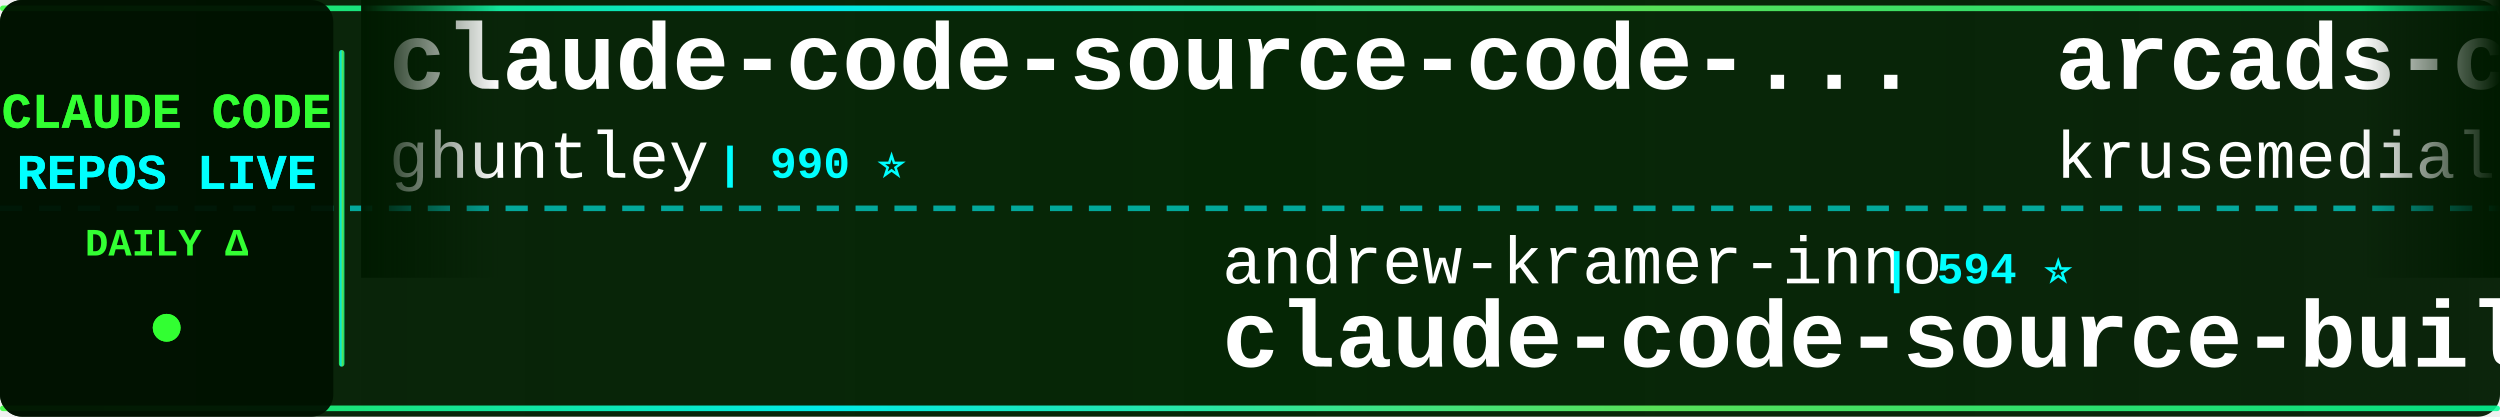
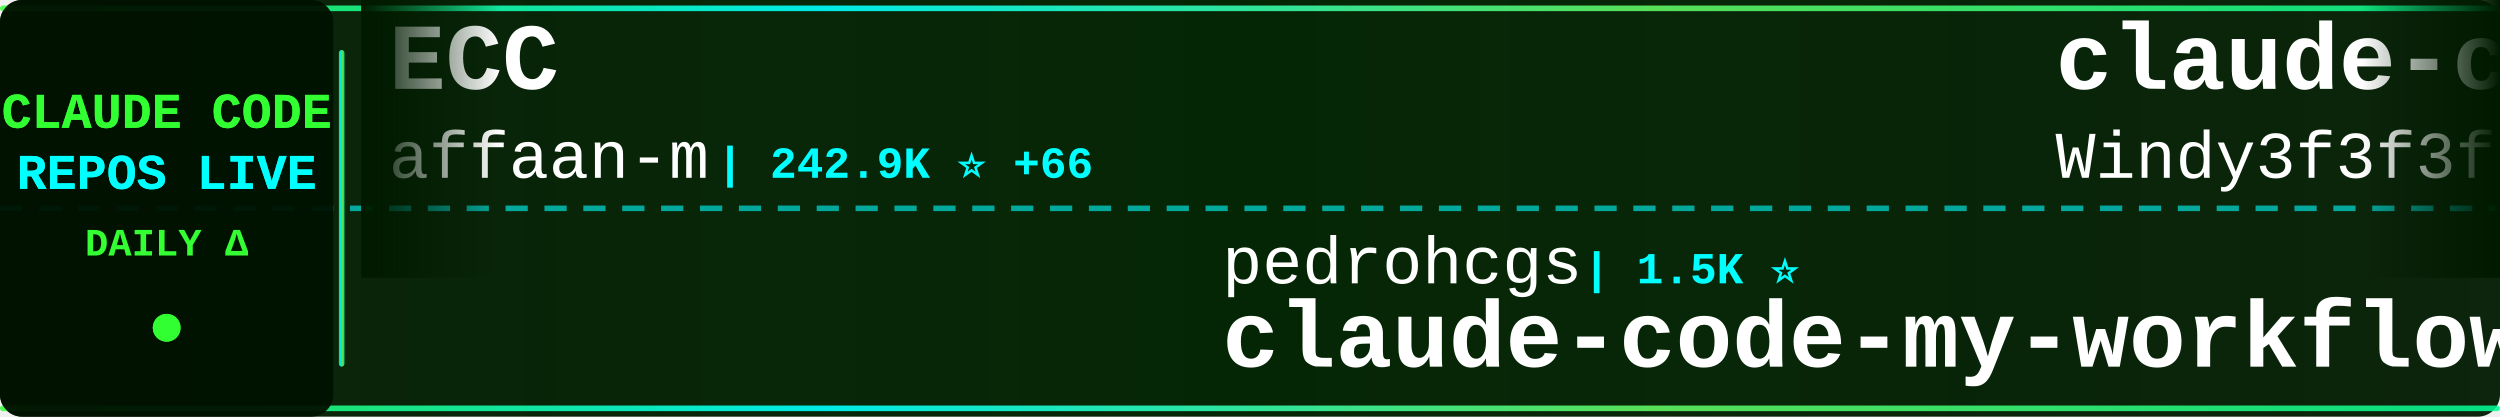
<svg xmlns="http://www.w3.org/2000/svg" width="900" height="150">
  <defs>
    <linearGradient id="tickerBg" x1="0%" y1="0%" x2="100%" y2="0%">
      <stop offset="0%" style="stop-color:#001a00;stop-opacity:0.95" />
      <stop offset="50%" style="stop-color:#002200;stop-opacity:0.98" />
      <stop offset="100%" style="stop-color:#001a00;stop-opacity:0.95" />
    </linearGradient>
    <linearGradient id="borderGrad" x1="0%" y1="0%" x2="100%" y2="0%">
      <stop offset="0%" style="stop-color:#33ff33;stop-opacity:0.85">
        <animate attributeName="stop-opacity" values="0.85;1;0.85" dur="2s" repeatCount="indefinite" />
      </stop>
      <stop offset="33%" style="stop-color:#00ffff;stop-opacity:0.9">
        <animate attributeName="stop-opacity" values="0.9;1;0.9" dur="2.2s" repeatCount="indefinite" />
      </stop>
      <stop offset="66%" style="stop-color:#66ff66;stop-opacity:0.85">
        <animate attributeName="stop-opacity" values="0.85;1;0.85" dur="1.8s" repeatCount="indefinite" />
      </stop>
      <stop offset="100%" style="stop-color:#00ff99;stop-opacity:0.85">
        <animate attributeName="stop-opacity" values="0.85;1;0.85" dur="2s" repeatCount="indefinite" />
      </stop>
    </linearGradient>
    <filter id="textGlow">
      <feGaussianBlur stdDeviation="0.1" result="coloredBlur" />
      <feMerge>
        <feMergeNode in="coloredBlur" />
        <feMergeNode in="SourceGraphic" />
      </feMerge>
    </filter>
    <filter id="metricGlow">
      <feGaussianBlur stdDeviation="0.2" result="coloredBlur" />
      <feMerge>
        <feMergeNode in="coloredBlur" />
        <feMergeNode in="SourceGraphic" />
      </feMerge>
    </filter>
    <linearGradient id="leftFade" x1="0%" y1="0%" x2="100%" y2="0%">
      <stop offset="0%" style="stop-color:#001a00;stop-opacity:1" />
      <stop offset="100%" style="stop-color:#001a00;stop-opacity:0" />
    </linearGradient>
    <linearGradient id="rightFade" x1="0%" y1="0%" x2="100%" y2="0%">
      <stop offset="0%" style="stop-color:#001a00;stop-opacity:0" />
      <stop offset="100%" style="stop-color:#001a00;stop-opacity:1" />
    </linearGradient>
  </defs>
  <rect width="900" height="150" fill="url(#tickerBg)" rx="8" />
  <rect x="0" y="2" width="900" height="2" fill="url(#borderGrad)" rx="1" />
  <rect x="0" y="146" width="900" height="2" fill="url(#borderGrad)" rx="1" />
  <line x1="0" y1="75" x2="900" y2="75" stroke="#00ffff" stroke-width="2" stroke-dasharray="8 6" opacity="0.6" />
  <rect x="0" y="0" width="120" height="150" fill="#001100" opacity="0.95" rx="8" />
  <text x="60" y="46" font-family="'Courier New', monospace" font-size="18" font-weight="bold" fill="#33ff33" text-anchor="middle" filter="url(#textGlow)">
    CLAUDE CODE
  </text>
  <text x="60" y="68" font-family="'Courier New', monospace" font-size="18" font-weight="bold" fill="#00ffff" text-anchor="middle" filter="url(#textGlow)">
    REPOS LIVE
  </text>
  <text x="60" y="92" font-family="'Courier New', monospace" font-size="14" font-weight="bold" fill="#33ff33" text-anchor="middle">
    DAILY Δ
  </text>
  <circle cx="60" cy="118" r="5" fill="#33ff33" filter="url(#metricGlow)">
    <animate attributeName="r" values="4;6;4" dur="1.5s" repeatCount="indefinite" />
    <animate attributeName="opacity" values="0.6;1;0.6" dur="1.5s" repeatCount="indefinite" />
  </circle>
  <rect x="122" y="18" width="2" height="114" fill="url(#borderGrad)" rx="1" />
  <clipPath id="tickerClip">
    <rect x="130" y="0" width="770" height="150" />
  </clipPath>
  <g clip-path="url(#tickerClip)">
    <g id="tickerItems">
      <animateTransform attributeName="transform" attributeType="XML" type="translate" from="0 0" to="-3000 0" dur="54s" repeatCount="indefinite" />
      <g transform="translate(0, 0)">
-         <text x="140" y="32" font-family="'Courier New', monospace" font-size="34" font-weight="bold" fill="#ffffff">claude-code-source-code-...</text>
-         <text x="140" y="64" font-family="'Courier New', monospace" font-size="24" font-weight="normal" fill="#ffffff" opacity="1.0">ghuntley</text>
-         <text x="258" y="64" font-family="'Courier New', monospace" font-size="16" font-weight="bold" fill="#00ffff"> | 990 ⭐</text>
+         <text x="140" y="32" font-family="'Courier New', monospace" font-size="34" font-weight="bold" fill="#ffffff">ECC</text>
+         <text x="140" y="64" font-family="'Courier New', monospace" font-size="24" font-weight="normal" fill="#ffffff" opacity="1.0">affaan-m</text>
+         <text x="258" y="64" font-family="'Courier New', monospace" font-size="16" font-weight="bold" fill="#00ffff"> | 242.9K ⭐ +66</text>
      </g>
      <g transform="translate(300, 0)">
+         <text x="140" y="102" font-family="'Courier New', monospace" font-size="24" font-weight="normal" fill="#ffffff" opacity="1.0">pedrohcgs</text>
+         <text x="270" y="102" font-family="'Courier New', monospace" font-size="16" font-weight="bold" fill="#00ffff"> | 1.5K ⭐</text>
+         <text x="140" y="132" font-family="'Courier New', monospace" font-size="34" font-weight="bold" fill="#ffffff">claude-code-my-workflow</text>
+       </g>
+       <g transform="translate(600, 0)">
+         <text x="140" y="32" font-family="'Courier New', monospace" font-size="34" font-weight="bold" fill="#ffffff">claude-code-from-scratch</text>
+         <text x="140" y="64" font-family="'Courier New', monospace" font-size="24" font-weight="normal" fill="#ffffff" opacity="1.0">Windy3f3f3f3f</text>
+         <text x="318" y="64" font-family="'Courier New', monospace" font-size="16" font-weight="bold" fill="#00ffff"> | 2.6K ⭐</text>
+       </g>
+       <g transform="translate(900, 0)">
+         <text x="140" y="102" font-family="'Courier New', monospace" font-size="24" font-weight="normal" fill="#ffffff" opacity="1.0">SeemSeam</text>
+         <text x="258" y="102" font-family="'Courier New', monospace" font-size="16" font-weight="bold" fill="#00ffff"> | 3.4K ⭐ +1</text>
+         <text x="140" y="132" font-family="'Courier New', monospace" font-size="34" font-weight="bold" fill="#ffffff">claude_codex_bridge</text>
+       </g>
+       <g transform="translate(1200, 0)">
+         <text x="140" y="32" font-family="'Courier New', monospace" font-size="34" font-weight="bold" fill="#ffffff">claude-code-hooks-master...</text>
+         <text x="140" y="64" font-family="'Courier New', monospace" font-size="24" font-weight="normal" fill="#ffffff" opacity="1.0">disler</text>
+         <text x="234" y="64" font-family="'Courier New', monospace" font-size="16" font-weight="bold" fill="#00ffff"> | 3.9K ⭐ +1</text>
+       </g>
+       <g transform="translate(1500, 0)">
+         <text x="140" y="102" font-family="'Courier New', monospace" font-size="24" font-weight="normal" fill="#ffffff" opacity="1.0">Yuyz0112</text>
+         <text x="258" y="102" font-family="'Courier New', monospace" font-size="16" font-weight="bold" fill="#00ffff"> | 2.4K ⭐</text>
+         <text x="140" y="132" font-family="'Courier New', monospace" font-size="34" font-weight="bold" fill="#ffffff">claude-code-reverse</text>
+       </g>
+       <g transform="translate(1800, 0)">
+         <text x="140" y="32" font-family="'Courier New', monospace" font-size="34" font-weight="bold" fill="#ffffff">claude-code-prompts</text>
+         <text x="140" y="64" font-family="'Courier New', monospace" font-size="24" font-weight="normal" fill="#ffffff" opacity="1.0">repowise-dev</text>
+         <text x="306" y="64" font-family="'Courier New', monospace" font-size="16" font-weight="bold" fill="#00ffff"> | 1.2K ⭐</text>
+       </g>
+       <g transform="translate(2100, 0)">
        <text x="140" y="102" font-family="'Courier New', monospace" font-size="24" font-weight="normal" fill="#ffffff" opacity="1.0">andrew-kramer-inno</text>
        <text x="378" y="102" font-family="'Courier New', monospace" font-size="16" font-weight="bold" fill="#00ffff"> | 594 ⭐</text>
        <text x="140" y="132" font-family="'Courier New', monospace" font-size="34" font-weight="bold" fill="#ffffff">claude-code-source-build</text>
      </g>
-       <g transform="translate(600, 0)">
-         <text x="140" y="32" font-family="'Courier New', monospace" font-size="34" font-weight="bold" fill="#ffffff">arcads-claude-code</text>
-         <text x="140" y="64" font-family="'Courier New', monospace" font-size="24" font-weight="normal" fill="#ffffff" opacity="1.0">krusemediallc</text>
-         <text x="318" y="64" font-family="'Courier New', monospace" font-size="16" font-weight="bold" fill="#00ffff"> | 1.4K ⭐ +1</text>
-       </g>
-       <g transform="translate(900, 0)">
-         <text x="140" y="102" font-family="'Courier New', monospace" font-size="24" font-weight="normal" fill="#ffffff" opacity="1.0">ChrisWiles</text>
-         <text x="282" y="102" font-family="'Courier New', monospace" font-size="16" font-weight="bold" fill="#00ffff"> | 6.0K ⭐</text>
-         <text x="140" y="132" font-family="'Courier New', monospace" font-size="34" font-weight="bold" fill="#ffffff">claude-code-showcase</text>
-       </g>
-       <g transform="translate(1200, 0)">
-         <text x="140" y="32" font-family="'Courier New', monospace" font-size="34" font-weight="bold" fill="#ffffff">everything-claude-code-z...</text>
-         <text x="140" y="64" font-family="'Courier New', monospace" font-size="24" font-weight="normal" fill="#ffffff" opacity="1.0">xu-xiang</text>
-         <text x="258" y="64" font-family="'Courier New', monospace" font-size="16" font-weight="bold" fill="#00ffff"> | 1.9K ⭐</text>
-       </g>
-       <g transform="translate(1500, 0)">
-         <text x="140" y="102" font-family="'Courier New', monospace" font-size="24" font-weight="normal" fill="#ffffff" opacity="1.0">anthropics</text>
-         <text x="282" y="102" font-family="'Courier New', monospace" font-size="16" font-weight="bold" fill="#00ffff"> | 6.0K ⭐ +2</text>
-         <text x="140" y="132" font-family="'Courier New', monospace" font-size="34" font-weight="bold" fill="#ffffff">claude-code-security-rev...</text>
-       </g>
-       <g transform="translate(1800, 0)">
-         <text x="140" y="32" font-family="'Courier New', monospace" font-size="34" font-weight="bold" fill="#ffffff">claude_codex_bridge</text>
-         <text x="140" y="64" font-family="'Courier New', monospace" font-size="24" font-weight="normal" fill="#ffffff" opacity="1.0">SeemSeam</text>
-         <text x="258" y="64" font-family="'Courier New', monospace" font-size="16" font-weight="bold" fill="#00ffff"> | 3.4K ⭐ +1</text>
-       </g>
-       <g transform="translate(2100, 0)">
-         <text x="140" y="102" font-family="'Courier New', monospace" font-size="24" font-weight="normal" fill="#ffffff" opacity="1.0">VILA-Lab</text>
-         <text x="258" y="102" font-family="'Courier New', monospace" font-size="16" font-weight="bold" fill="#00ffff"> | 2.1K ⭐ +1</text>
-         <text x="140" y="132" font-family="'Courier New', monospace" font-size="34" font-weight="bold" fill="#ffffff">Dive-into-Claude-Code</text>
-       </g>
      <g transform="translate(2400, 0)">
-         <text x="140" y="32" font-family="'Courier New', monospace" font-size="34" font-weight="bold" fill="#ffffff">ralph-claude-code</text>
-         <text x="140" y="64" font-family="'Courier New', monospace" font-size="24" font-weight="normal" fill="#ffffff" opacity="1.0">frankbria</text>
-         <text x="270" y="64" font-family="'Courier New', monospace" font-size="16" font-weight="bold" fill="#00ffff"> | 9.6K ⭐</text>
+         <text x="140" y="32" font-family="'Courier New', monospace" font-size="34" font-weight="bold" fill="#ffffff">claude-code-video-toolki...</text>
+         <text x="140" y="64" font-family="'Courier New', monospace" font-size="24" font-weight="normal" fill="#ffffff" opacity="1.0">digitalsamba</text>
+         <text x="306" y="64" font-family="'Courier New', monospace" font-size="16" font-weight="bold" fill="#00ffff"> | 2.0K ⭐</text>
      </g>
      <g transform="translate(2700, 0)">
-         <text x="140" y="102" font-family="'Courier New', monospace" font-size="24" font-weight="normal" fill="#ffffff" opacity="1.0">simonw</text>
-         <text x="234" y="102" font-family="'Courier New', monospace" font-size="16" font-weight="bold" fill="#00ffff"> | 1.7K ⭐</text>
-         <text x="140" y="132" font-family="'Courier New', monospace" font-size="34" font-weight="bold" fill="#ffffff">claude-code-transcripts</text>
+         <text x="140" y="102" font-family="'Courier New', monospace" font-size="24" font-weight="normal" fill="#ffffff" opacity="1.0">centminmod</text>
+         <text x="282" y="102" font-family="'Courier New', monospace" font-size="16" font-weight="bold" fill="#00ffff"> | 2.6K ⭐ +1</text>
+         <text x="140" y="132" font-family="'Courier New', monospace" font-size="34" font-weight="bold" fill="#ffffff">my-claude-code-setup</text>
      </g>
      <g transform="translate(3000, 0)">
-         <text x="140" y="32" font-family="'Courier New', monospace" font-size="34" font-weight="bold" fill="#ffffff">claude-code-source-code-...</text>
-         <text x="140" y="64" font-family="'Courier New', monospace" font-size="24" font-weight="normal" fill="#ffffff" opacity="1.0">ghuntley</text>
-         <text x="258" y="64" font-family="'Courier New', monospace" font-size="16" font-weight="bold" fill="#00ffff"> | 990 ⭐</text>
+         <text x="140" y="32" font-family="'Courier New', monospace" font-size="34" font-weight="bold" fill="#ffffff">ECC</text>
+         <text x="140" y="64" font-family="'Courier New', monospace" font-size="24" font-weight="normal" fill="#ffffff" opacity="1.0">affaan-m</text>
+         <text x="258" y="64" font-family="'Courier New', monospace" font-size="16" font-weight="bold" fill="#00ffff"> | 242.9K ⭐ +66</text>
      </g>
      <g transform="translate(3300, 0)">
-         <text x="140" y="102" font-family="'Courier New', monospace" font-size="24" font-weight="normal" fill="#ffffff" opacity="1.0">andrew-kramer-inno</text>
-         <text x="378" y="102" font-family="'Courier New', monospace" font-size="16" font-weight="bold" fill="#00ffff"> | 594 ⭐</text>
-         <text x="140" y="132" font-family="'Courier New', monospace" font-size="34" font-weight="bold" fill="#ffffff">claude-code-source-build</text>
+         <text x="140" y="102" font-family="'Courier New', monospace" font-size="24" font-weight="normal" fill="#ffffff" opacity="1.0">pedrohcgs</text>
+         <text x="270" y="102" font-family="'Courier New', monospace" font-size="16" font-weight="bold" fill="#00ffff"> | 1.5K ⭐</text>
+         <text x="140" y="132" font-family="'Courier New', monospace" font-size="34" font-weight="bold" fill="#ffffff">claude-code-my-workflow</text>
      </g>
      <g transform="translate(3600, 0)">
-         <text x="140" y="32" font-family="'Courier New', monospace" font-size="34" font-weight="bold" fill="#ffffff">arcads-claude-code</text>
-         <text x="140" y="64" font-family="'Courier New', monospace" font-size="24" font-weight="normal" fill="#ffffff" opacity="1.0">krusemediallc</text>
-         <text x="318" y="64" font-family="'Courier New', monospace" font-size="16" font-weight="bold" fill="#00ffff"> | 1.4K ⭐ +1</text>
+         <text x="140" y="32" font-family="'Courier New', monospace" font-size="34" font-weight="bold" fill="#ffffff">claude-code-from-scratch</text>
+         <text x="140" y="64" font-family="'Courier New', monospace" font-size="24" font-weight="normal" fill="#ffffff" opacity="1.0">Windy3f3f3f3f</text>
+         <text x="318" y="64" font-family="'Courier New', monospace" font-size="16" font-weight="bold" fill="#00ffff"> | 2.6K ⭐</text>
      </g>
      <g transform="translate(3900, 0)">
-         <text x="140" y="102" font-family="'Courier New', monospace" font-size="24" font-weight="normal" fill="#ffffff" opacity="1.0">ChrisWiles</text>
-         <text x="282" y="102" font-family="'Courier New', monospace" font-size="16" font-weight="bold" fill="#00ffff"> | 6.0K ⭐</text>
-         <text x="140" y="132" font-family="'Courier New', monospace" font-size="34" font-weight="bold" fill="#ffffff">claude-code-showcase</text>
+         <text x="140" y="102" font-family="'Courier New', monospace" font-size="24" font-weight="normal" fill="#ffffff" opacity="1.0">SeemSeam</text>
+         <text x="258" y="102" font-family="'Courier New', monospace" font-size="16" font-weight="bold" fill="#00ffff"> | 3.4K ⭐ +1</text>
+         <text x="140" y="132" font-family="'Courier New', monospace" font-size="34" font-weight="bold" fill="#ffffff">claude_codex_bridge</text>
      </g>
    </g>
  </g>
  <rect x="130" y="0" width="50" height="100" fill="url(#leftFade)" />
  <rect x="850" y="0" width="50" height="100" fill="url(#rightFade)" />
</svg>
